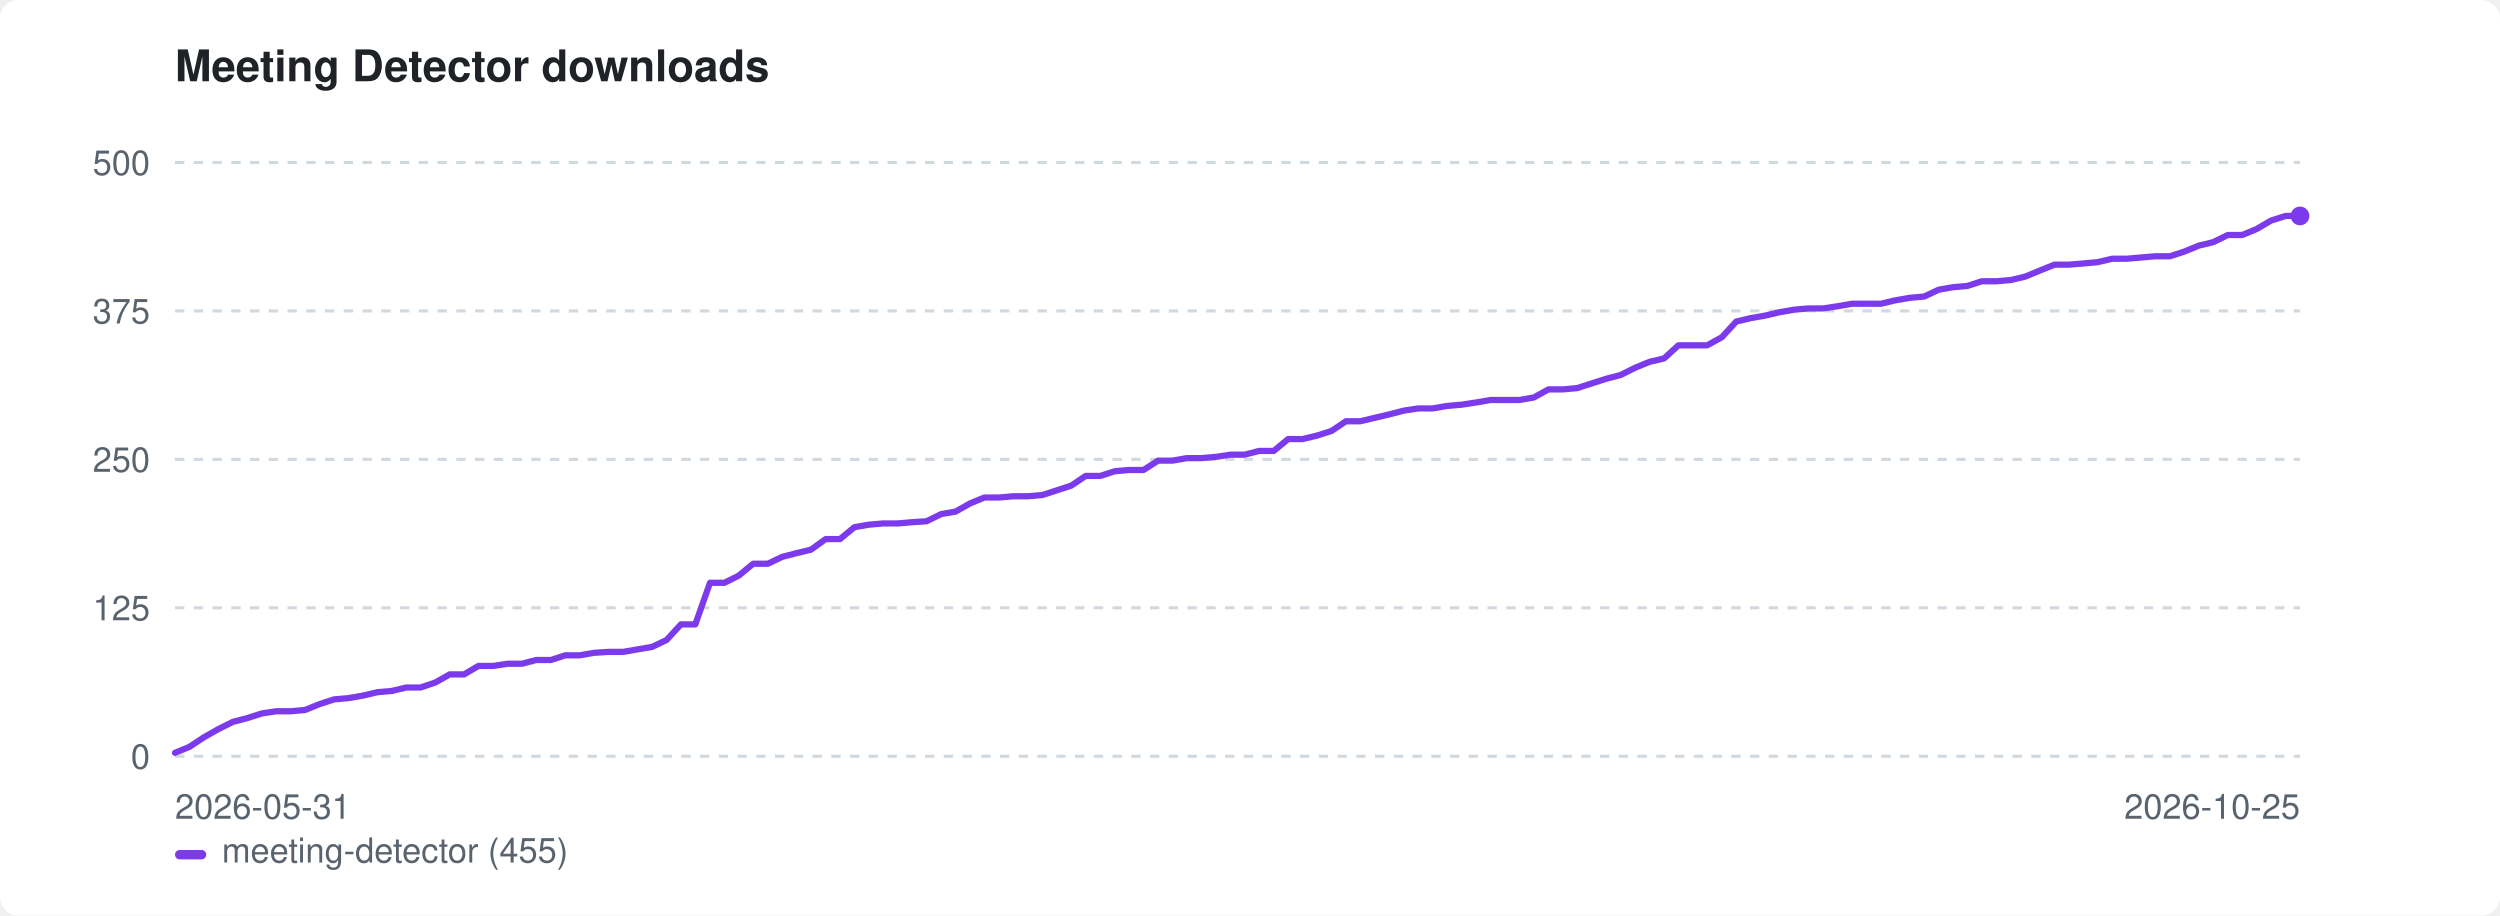
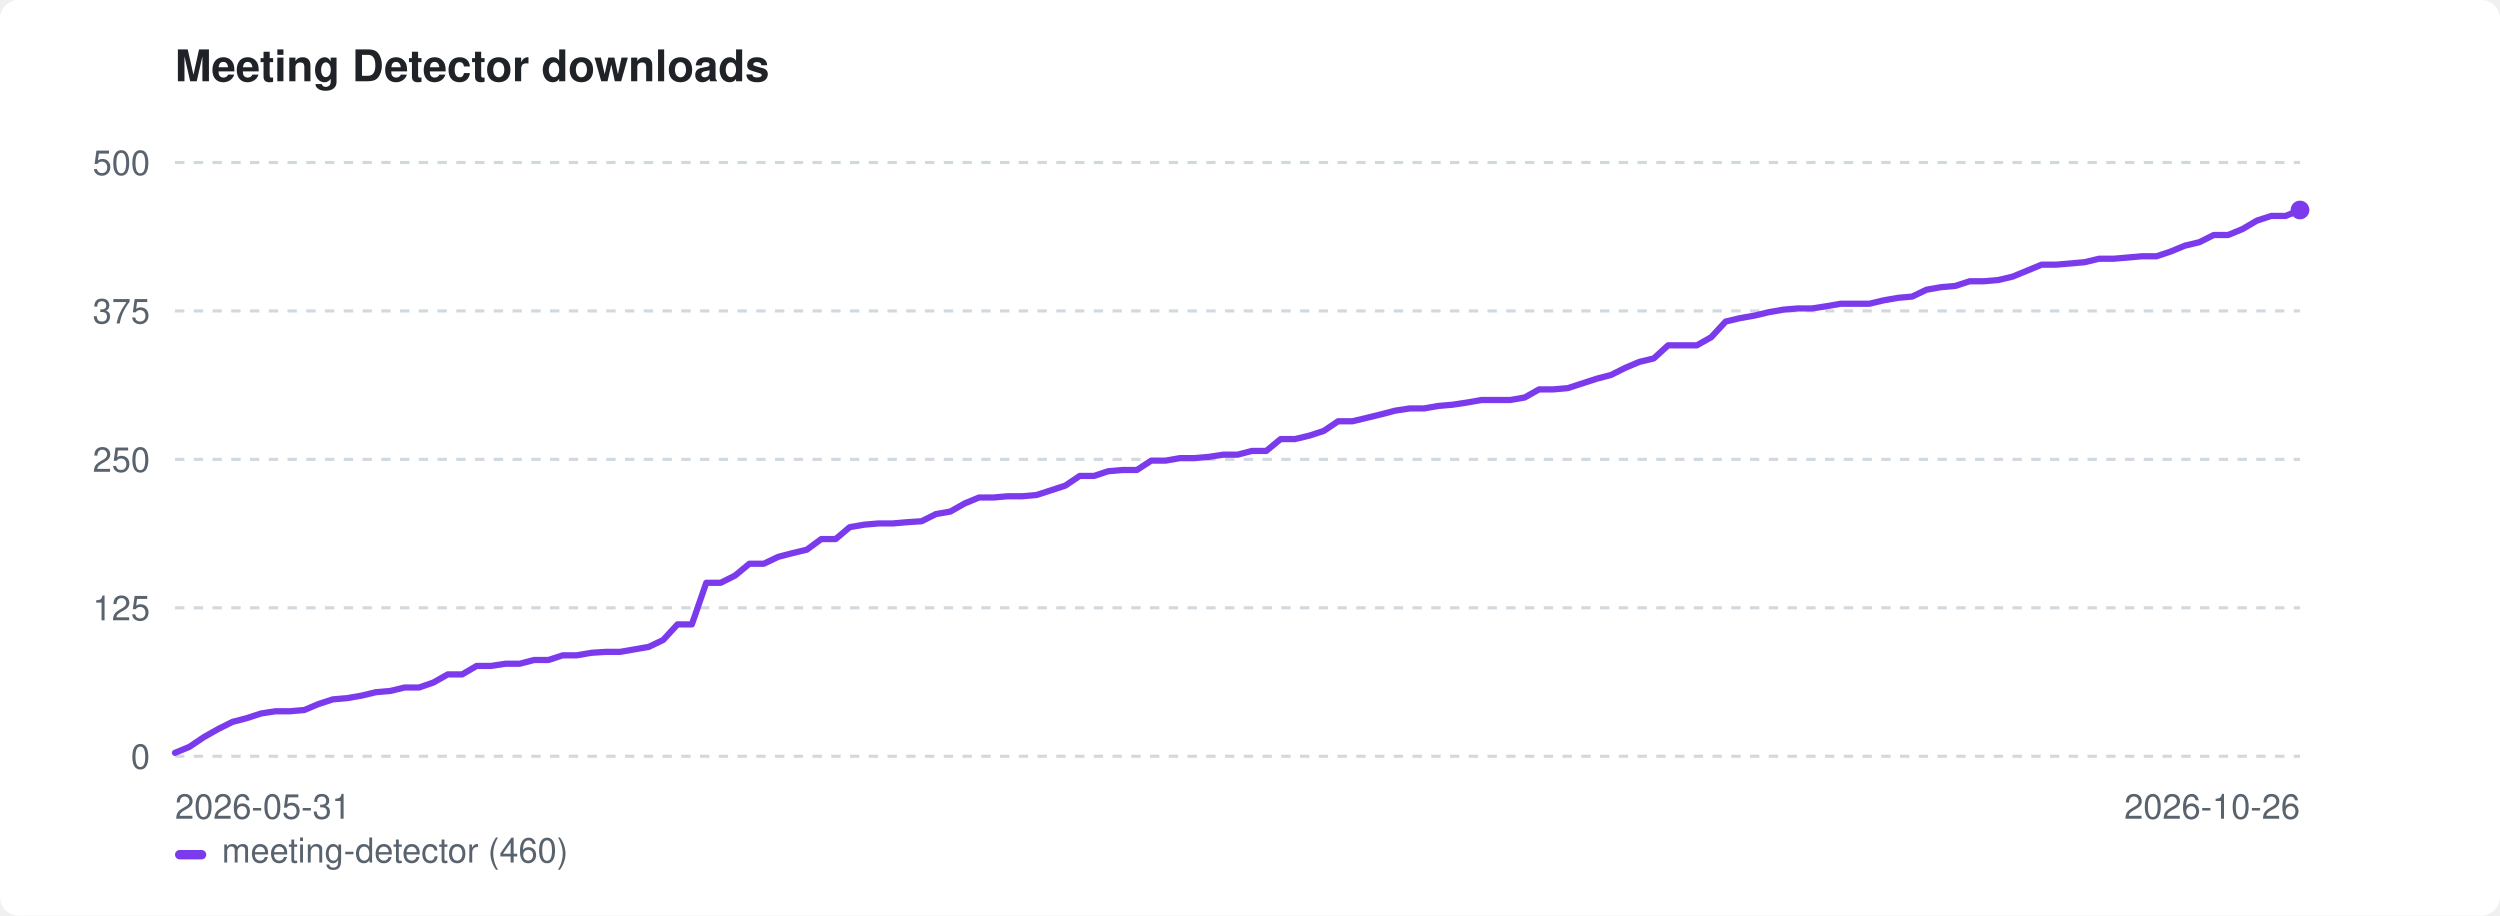
<svg xmlns="http://www.w3.org/2000/svg" width="800" height="293" viewBox="0 0 800 293" role="img" aria-label="Meeting Detector downloads">
  <style>:root{color-scheme:light dark}.bg{fill:#ffffff}.fg{fill:#1f2328}.mut{fill:#59636e}.grid{stroke:#d1d9e0}@media(prefers-color-scheme:dark){.bg{fill:#0d1117}.fg{fill:#e6edf3}.mut{fill:#9198a1}.grid{stroke:#30363d}}</style>
  <rect class="bg" width="800" height="293" rx="6" />
  <text class="fg" x="56" y="26" font-family="-apple-system,BlinkMacSystemFont,'Segoe UI',Helvetica,Arial,sans-serif" font-size="14" font-weight="600">Meeting Detector downloads</text>
  <line class="grid" x1="56" y1="242.0" x2="736" y2="242.0" stroke-width="1" stroke-dasharray="3 3" />
  <text class="mut" x="48" y="246.0" font-family="-apple-system,BlinkMacSystemFont,'Segoe UI',Helvetica,Arial,sans-serif" font-size="11" text-anchor="end">0</text>
  <line class="grid" x1="56" y1="194.5" x2="736" y2="194.5" stroke-width="1" stroke-dasharray="3 3" />
  <text class="mut" x="48" y="198.5" font-family="-apple-system,BlinkMacSystemFont,'Segoe UI',Helvetica,Arial,sans-serif" font-size="11" text-anchor="end">125</text>
  <line class="grid" x1="56" y1="147.0" x2="736" y2="147.0" stroke-width="1" stroke-dasharray="3 3" />
  <text class="mut" x="48" y="151.0" font-family="-apple-system,BlinkMacSystemFont,'Segoe UI',Helvetica,Arial,sans-serif" font-size="11" text-anchor="end">250</text>
  <line class="grid" x1="56" y1="99.5" x2="736" y2="99.5" stroke-width="1" stroke-dasharray="3 3" />
  <text class="mut" x="48" y="103.5" font-family="-apple-system,BlinkMacSystemFont,'Segoe UI',Helvetica,Arial,sans-serif" font-size="11" text-anchor="end">375</text>
  <line class="grid" x1="56" y1="52.0" x2="736" y2="52.0" stroke-width="1" stroke-dasharray="3 3" />
  <text class="mut" x="48" y="56.0" font-family="-apple-system,BlinkMacSystemFont,'Segoe UI',Helvetica,Arial,sans-serif" font-size="11" text-anchor="end">500</text>
  <text class="mut" x="56" y="262" font-family="-apple-system,BlinkMacSystemFont,'Segoe UI',Helvetica,Arial,sans-serif" font-size="11">2026-05-31</text>
-   <text class="mut" x="736" y="262" font-family="-apple-system,BlinkMacSystemFont,'Segoe UI',Helvetica,Arial,sans-serif" font-size="11" text-anchor="end">2026-10-25</text>
-   <path d="M56.0 240.9 L60.6 239.0 L65.3 235.9 L69.9 233.3 L74.5 231.0 L79.1 229.8 L83.8 228.3 L88.4 227.6 L93.0 227.6 L97.6 227.2 L102.3 225.3 L106.9 223.8 L111.5 223.4 L116.1 222.6 L120.8 221.5 L125.4 221.1 L130.0 220.0 L134.6 220.0 L139.3 218.4 L143.9 215.8 L148.5 215.8 L153.1 213.1 L157.8 213.1 L162.4 212.4 L167.0 212.4 L171.6 211.2 L176.3 211.2 L180.9 209.7 L185.5 209.7 L190.1 208.9 L194.8 208.6 L199.4 208.6 L204.0 207.8 L208.7 207.0 L213.3 204.8 L217.9 199.8 L222.5 199.8 L227.2 186.5 L231.8 186.5 L236.4 184.2 L241.0 180.4 L245.7 180.4 L250.3 178.2 L254.9 177.0 L259.5 175.9 L264.2 172.5 L268.8 172.5 L273.4 168.7 L278.0 167.9 L282.7 167.5 L287.3 167.5 L291.9 167.1 L296.5 166.8 L301.2 164.5 L305.8 163.7 L310.4 161.1 L315.0 159.2 L319.7 159.2 L324.3 158.8 L328.9 158.8 L333.6 158.4 L338.2 156.9 L342.8 155.4 L347.4 152.3 L352.1 152.3 L356.7 150.8 L361.3 150.4 L365.9 150.4 L370.6 147.4 L375.2 147.4 L379.8 146.6 L384.4 146.6 L389.1 146.2 L393.7 145.5 L398.3 145.5 L402.9 144.3 L407.6 144.3 L412.2 140.5 L416.8 140.5 L421.4 139.4 L426.1 137.9 L430.7 134.8 L435.3 134.8 L439.9 133.7 L444.6 132.6 L449.2 131.4 L453.8 130.7 L458.4 130.7 L463.1 129.9 L467.7 129.5 L472.3 128.8 L477.0 128.0 L481.6 128.0 L486.2 128.0 L490.8 127.2 L495.5 124.6 L500.1 124.6 L504.7 124.2 L509.3 122.7 L514.0 121.2 L518.6 120.0 L523.2 117.7 L527.8 115.8 L532.5 114.7 L537.1 110.5 L541.7 110.5 L546.3 110.5 L551.0 107.9 L555.6 102.9 L560.2 101.8 L564.8 101.0 L569.5 99.9 L574.1 99.1 L578.7 98.7 L583.3 98.7 L588.0 98.0 L592.6 97.2 L597.2 97.2 L601.9 97.2 L606.5 96.1 L611.1 95.3 L615.7 94.9 L620.4 92.7 L625.0 91.9 L629.6 91.5 L634.2 90.0 L638.9 90.0 L643.5 89.6 L648.1 88.5 L652.7 86.6 L657.4 84.7 L662.0 84.7 L666.6 84.3 L671.2 83.9 L675.9 82.8 L680.5 82.8 L685.1 82.4 L689.7 82.0 L694.4 82.0 L699.0 80.5 L703.6 78.6 L708.2 77.5 L712.9 75.2 L717.5 75.2 L722.1 73.3 L726.7 70.6 L731.4 69.1 L736.0 69.1" fill="none" stroke="#7c3aed" stroke-width="2" stroke-linejoin="round" stroke-linecap="round" />
-   <circle cx="736.0" cy="69.1" r="3" fill="#7c3aed" />
+   <text class="mut" x="736" y="262" font-family="-apple-system,BlinkMacSystemFont,'Segoe UI',Helvetica,Arial,sans-serif" font-size="11" text-anchor="end">2026-10-26</text>
+   <path d="M56.0 240.9 L60.6 239.0 L65.2 235.9 L69.8 233.3 L74.4 231.0 L79.0 229.8 L83.6 228.3 L88.2 227.6 L92.8 227.6 L97.4 227.2 L101.9 225.3 L106.5 223.8 L111.1 223.4 L115.7 222.6 L120.3 221.5 L124.9 221.1 L129.5 220.0 L134.1 220.0 L138.7 218.4 L143.3 215.8 L147.9 215.8 L152.5 213.1 L157.1 213.1 L161.7 212.4 L166.3 212.4 L170.9 211.2 L175.5 211.2 L180.1 209.7 L184.6 209.7 L189.2 208.9 L193.8 208.6 L198.4 208.6 L203.0 207.8 L207.6 207.0 L212.2 204.8 L216.8 199.8 L221.4 199.8 L226.0 186.5 L230.6 186.5 L235.2 184.2 L239.8 180.4 L244.4 180.4 L249.0 178.2 L253.6 177.0 L258.2 175.9 L262.8 172.5 L267.4 172.5 L271.9 168.7 L276.5 167.9 L281.1 167.5 L285.7 167.5 L290.3 167.1 L294.9 166.8 L299.5 164.5 L304.1 163.7 L308.7 161.1 L313.3 159.2 L317.9 159.2 L322.5 158.8 L327.1 158.8 L331.7 158.4 L336.3 156.9 L340.9 155.4 L345.5 152.3 L350.1 152.3 L354.6 150.8 L359.2 150.4 L363.8 150.4 L368.4 147.4 L373.0 147.4 L377.6 146.6 L382.2 146.6 L386.8 146.2 L391.4 145.5 L396.0 145.5 L400.6 144.3 L405.2 144.3 L409.8 140.5 L414.4 140.5 L419.0 139.4 L423.6 137.9 L428.2 134.8 L432.8 134.8 L437.4 133.7 L441.9 132.6 L446.5 131.4 L451.1 130.7 L455.7 130.7 L460.3 129.9 L464.9 129.5 L469.5 128.8 L474.1 128.0 L478.7 128.0 L483.3 128.0 L487.9 127.2 L492.5 124.6 L497.1 124.6 L501.7 124.2 L506.3 122.7 L510.9 121.2 L515.5 120.0 L520.1 117.7 L524.6 115.8 L529.2 114.7 L533.8 110.5 L538.4 110.5 L543.0 110.5 L547.6 107.9 L552.2 102.9 L556.8 101.8 L561.4 101.0 L566.0 99.9 L570.6 99.1 L575.2 98.7 L579.8 98.7 L584.4 98.0 L589.0 97.2 L593.6 97.2 L598.2 97.2 L602.8 96.1 L607.4 95.3 L611.9 94.9 L616.5 92.7 L621.1 91.9 L625.7 91.5 L630.3 90.0 L634.9 90.0 L639.5 89.6 L644.1 88.5 L648.7 86.6 L653.3 84.7 L657.9 84.7 L662.5 84.3 L667.1 83.9 L671.7 82.8 L676.3 82.8 L680.9 82.4 L685.5 82.0 L690.1 82.0 L694.6 80.5 L699.2 78.6 L703.8 77.5 L708.4 75.2 L713.0 75.2 L717.6 73.3 L722.2 70.6 L726.8 69.1 L731.4 69.1 L736.0 67.2" fill="none" stroke="#7c3aed" stroke-width="2" stroke-linejoin="round" stroke-linecap="round" />
+   <circle cx="736.0" cy="67.2" r="3" fill="#7c3aed" />
  <rect x="56" y="272" width="10" height="3" rx="1.5" fill="#7c3aed" />
-   <text class="mut" x="71" y="276" font-family="-apple-system,BlinkMacSystemFont,'Segoe UI',Helvetica,Arial,sans-serif" font-size="11">meeting-detector (455)</text>
+   <text class="mut" x="71" y="276" font-family="-apple-system,BlinkMacSystemFont,'Segoe UI',Helvetica,Arial,sans-serif" font-size="11">meeting-detector (460)</text>
</svg>
